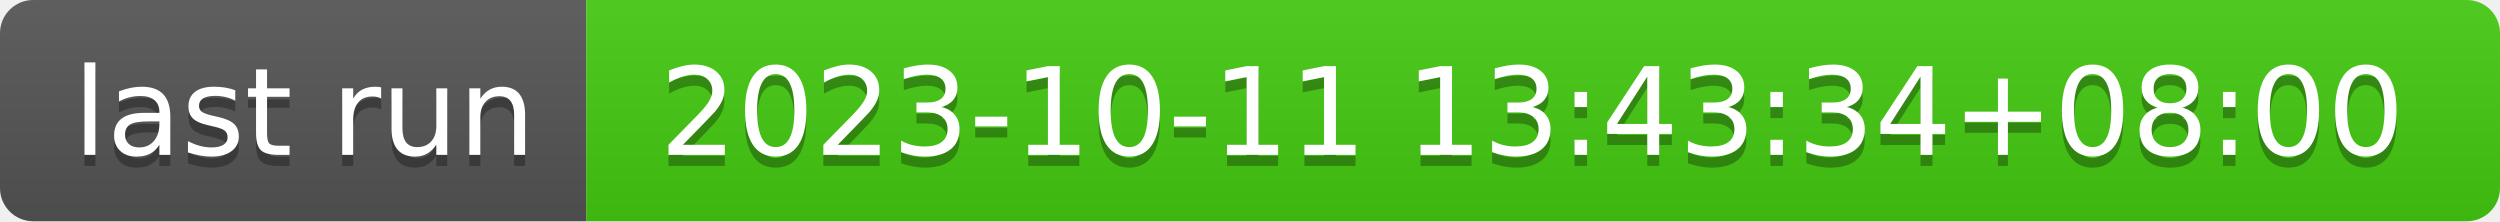
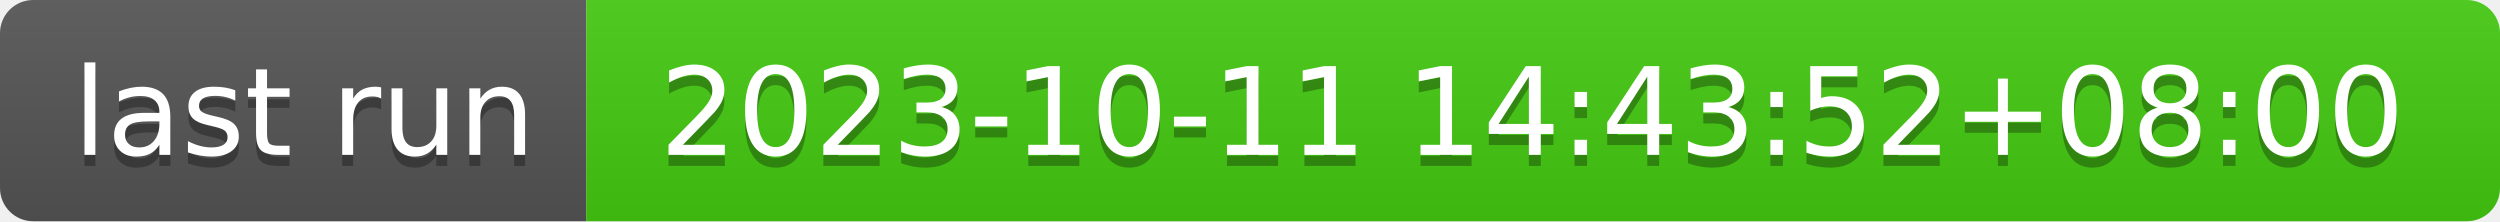
- <svg xmlns="http://www.w3.org/2000/svg" width="226" height="20" role="img" aria-label="last run: 2023-10-11 13:43:34+08:00">
+ <svg xmlns="http://www.w3.org/2000/svg" width="226" height="20" role="img" aria-label="last run: 2023-10-11 14:43:52+08:00">
  <linearGradient id="s" x2="0" y2="100%">
    <stop offset="0" stop-color="#bbb" stop-opacity=".1" />
    <stop offset="1" stop-opacity=".1" />
  </linearGradient>
  <clipPath id="r">
    <rect width="226" height="20" rx="3" fill="#fff" />
  </clipPath>
  <g clip-path="url(#r)">
    <rect width="53" height="20" fill="#555" />
    <rect x="53" width="173" height="20" fill="#4c1" />
    <rect width="226" height="20" fill="url(#s)" />
  </g>
  <g fill="#fff" text-anchor="middle" font-family="Verdana,Geneva,DejaVu Sans,sans-serif" text-rendering="geometricPrecision" font-size="110">
    <text aria-hidden="true" x="275" y="150" fill="#010101" fill-opacity=".3" transform="scale(.1)" textLength="430">last run</text>
    <text x="275" y="140" transform="scale(.1)" fill="#fff" textLength="430">last run</text>
-     <text aria-hidden="true" x="1385" y="150" fill="#010101" fill-opacity=".3" transform="scale(.1)" textLength="1630">2023-10-11 13:43:34+08:00</text>
-     <text x="1385" y="140" transform="scale(.1)" fill="#fff" textLength="1630">2023-10-11 13:43:34+08:00</text>
+     <text aria-hidden="true" x="1385" y="150" fill="#010101" fill-opacity=".3" transform="scale(.1)" textLength="1630">2023-10-11 14:43:52+08:00</text>
+     <text x="1385" y="140" transform="scale(.1)" fill="#fff" textLength="1630">2023-10-11 14:43:52+08:00</text>
  </g>
</svg>
